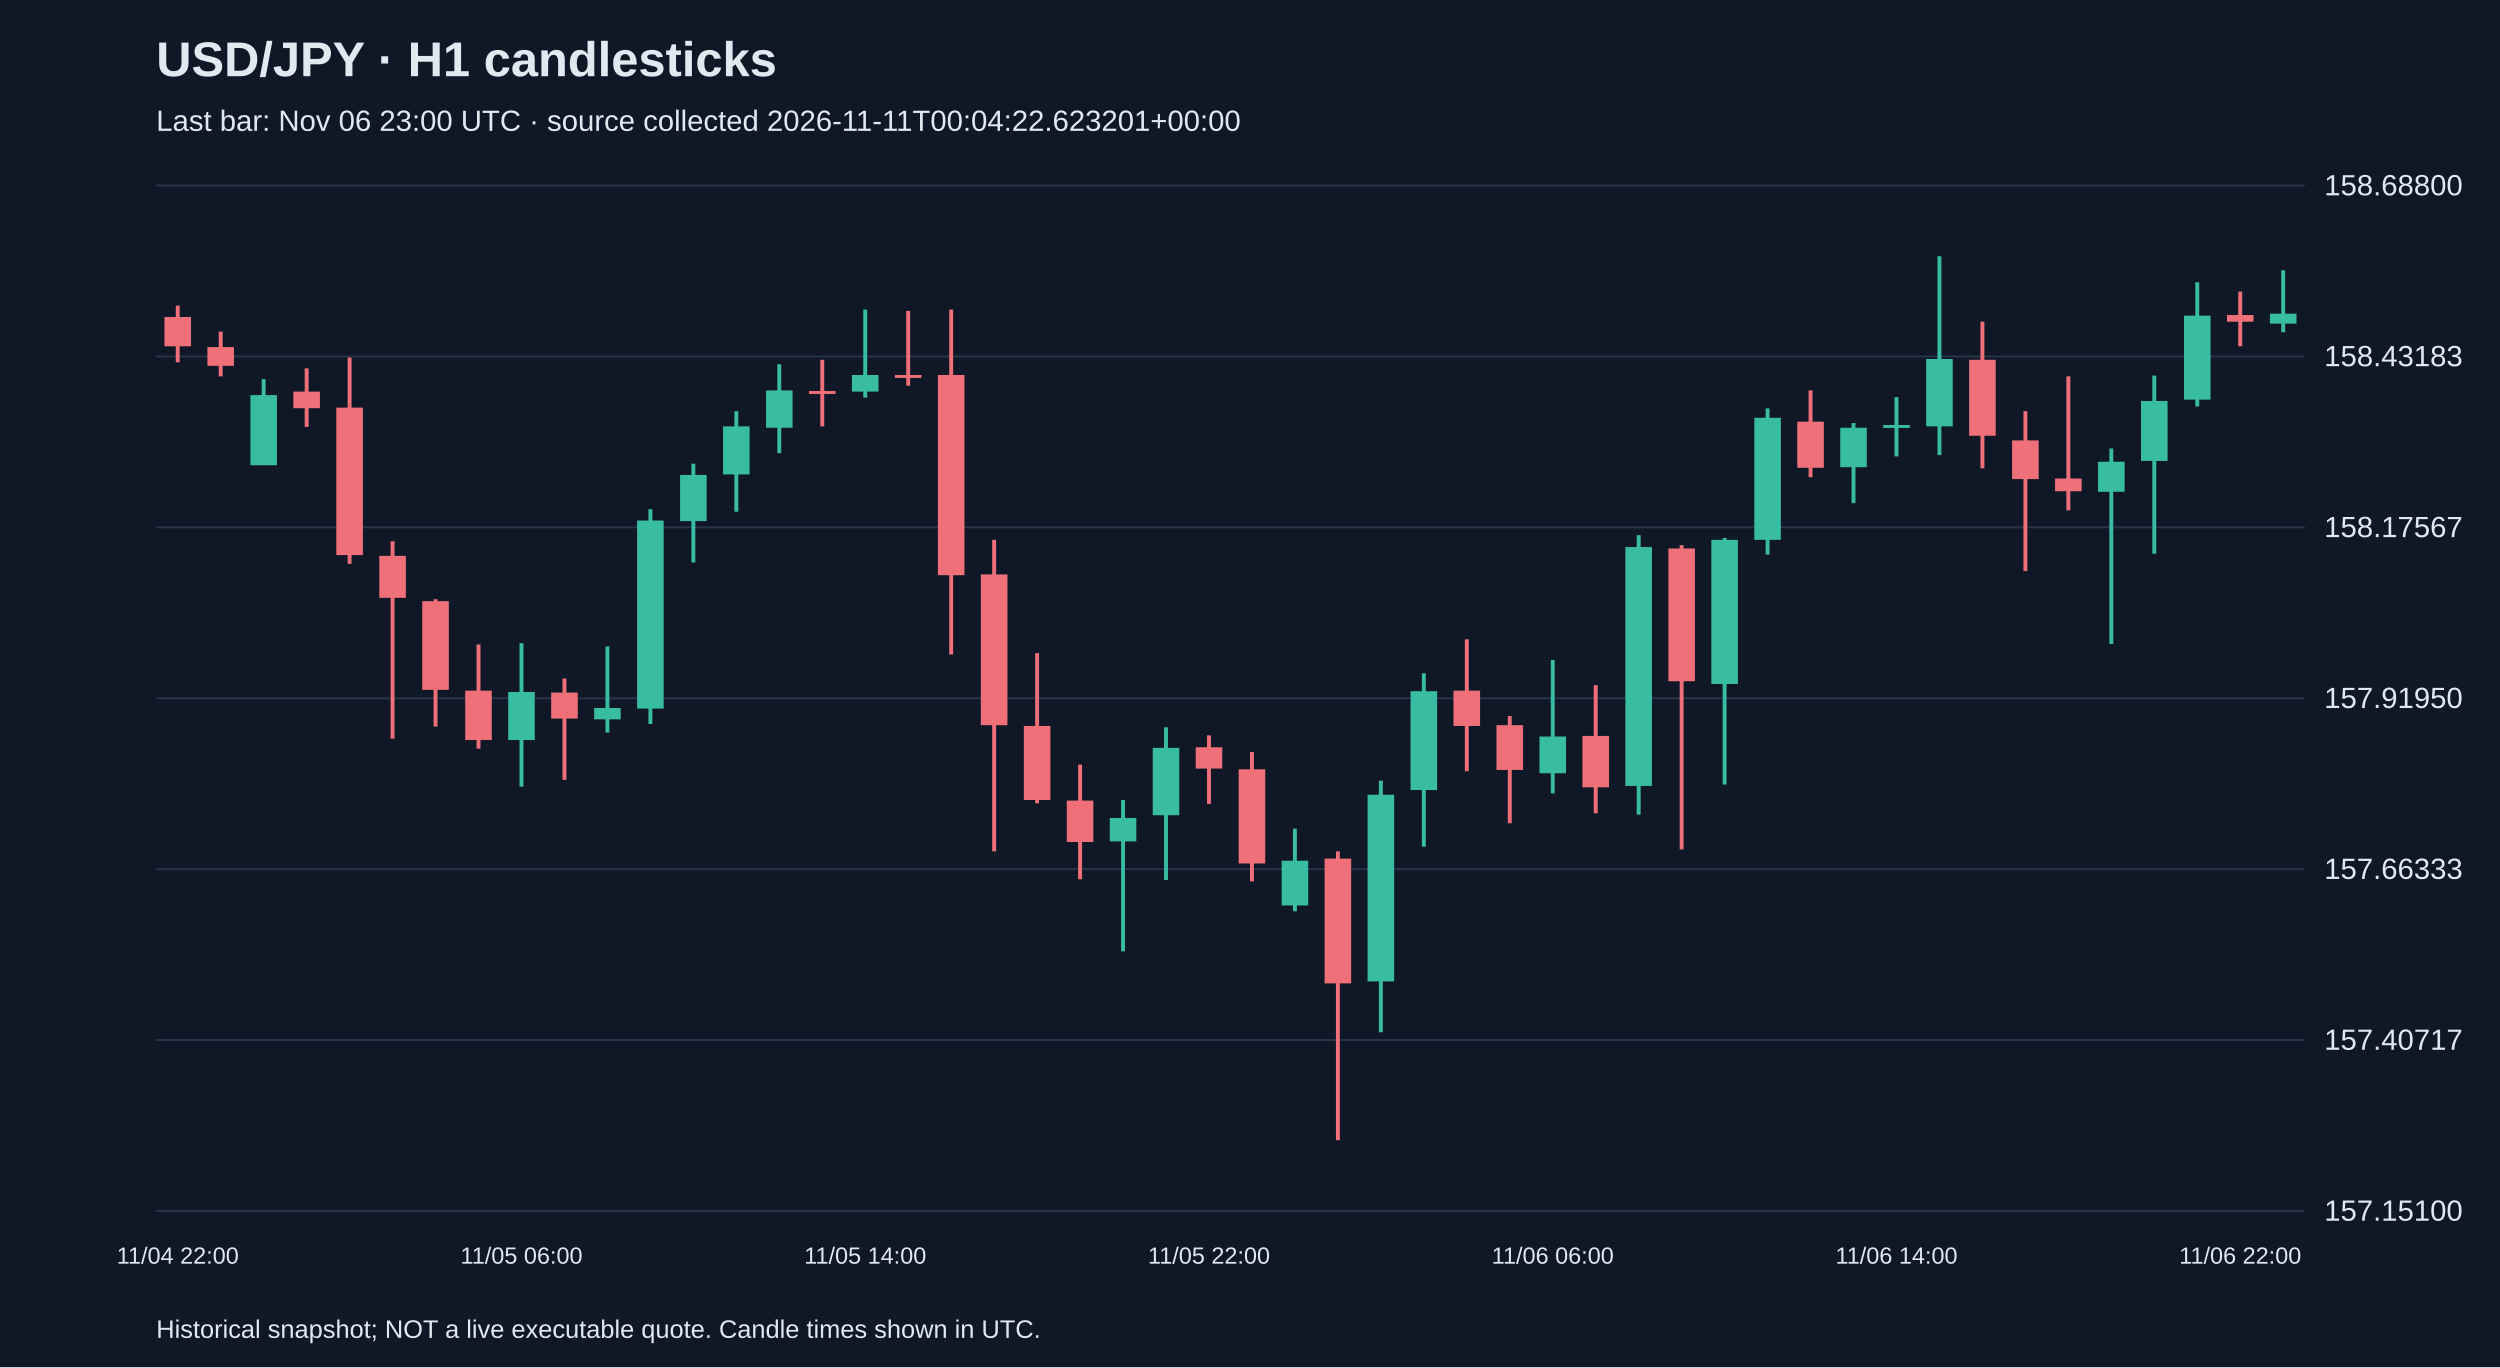
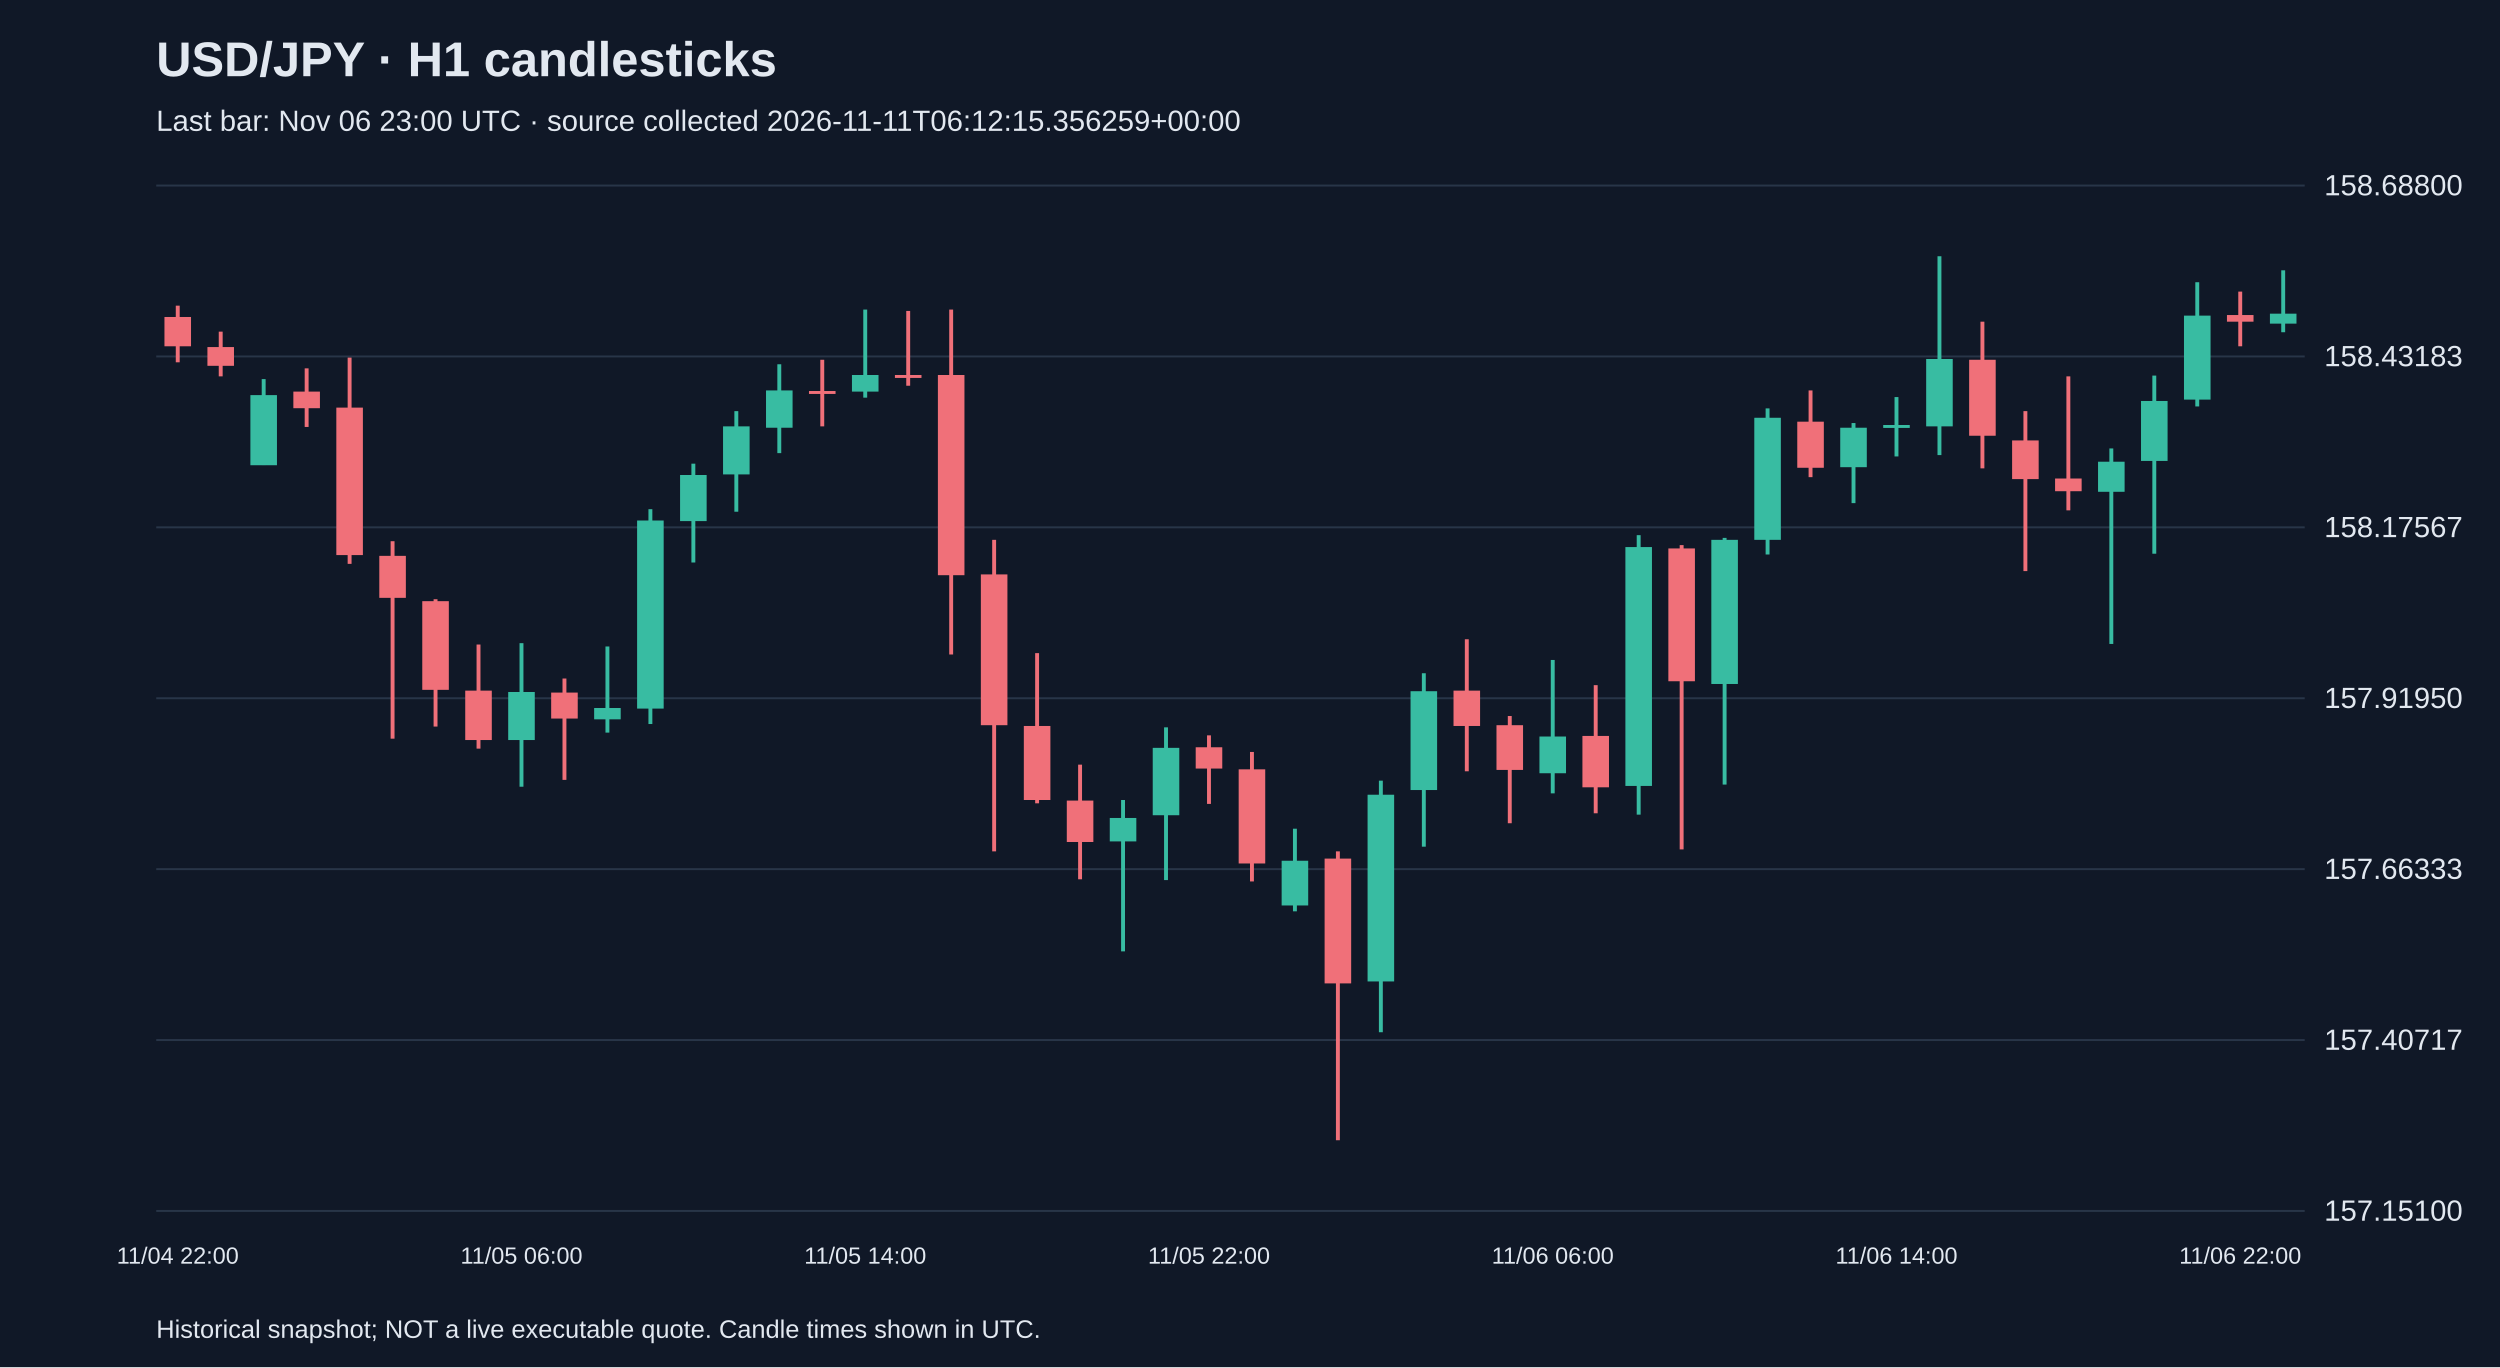
<svg xmlns="http://www.w3.org/2000/svg" viewBox="0 0 1280 700">
  <rect width="100%" height="100%" fill="#101827" />
  <style>text{font-family:Arial,sans-serif;fill:#e2e8f0}</style>
  <text x="80" y="39" font-size="25" font-weight="bold">USD/JPY · H1 candlesticks</text>
-   <text x="80" y="67" font-size="15" fill="#a6b1c5">Last bar: Nov 06 23:00 UTC · source collected 2026-11-11T00:04:22.623201+00:00</text>
+   <text x="80" y="67" font-size="15" fill="#a6b1c5">Last bar: Nov 06 23:00 UTC · source collected 2026-11-11T06:12:15.356259+00:00</text>
  <line x1="80" y1="620.0" x2="1180" y2="620.0" stroke="#283548" />
  <text x="1190" y="625.0" font-size="15">157.15100</text>
  <line x1="80" y1="532.5" x2="1180" y2="532.5" stroke="#283548" />
  <text x="1190" y="537.5" font-size="15">157.40717</text>
  <line x1="80" y1="445.0" x2="1180" y2="445.0" stroke="#283548" />
  <text x="1190" y="450.0" font-size="15">157.66333</text>
  <line x1="80" y1="357.5" x2="1180" y2="357.5" stroke="#283548" />
  <text x="1190" y="362.5" font-size="15">157.91950</text>
  <line x1="80" y1="270.0" x2="1180" y2="270.0" stroke="#283548" />
  <text x="1190" y="275.0" font-size="15">158.17567</text>
  <line x1="80" y1="182.5" x2="1180" y2="182.5" stroke="#283548" />
  <text x="1190" y="187.5" font-size="15">158.43183</text>
  <line x1="80" y1="95.0" x2="1180" y2="95.0" stroke="#283548" />
  <text x="1190" y="100.0" font-size="15">158.68800</text>
  <line x1="91.0" y1="156.5" x2="91.0" y2="185.5" stroke="#f07079" stroke-width="2" />
  <rect x="84.2" y="162.3" width="13.6" height="15.0" fill="#f07079" />
  <text x="91.0" y="647" text-anchor="middle" font-size="12">11/04 22:00</text>
  <line x1="113.0" y1="169.8" x2="113.0" y2="192.7" stroke="#f07079" stroke-width="2" />
  <rect x="106.2" y="177.7" width="13.6" height="9.6" fill="#f07079" />
  <line x1="135.0" y1="194.1" x2="135.0" y2="238.1" stroke="#38bca2" stroke-width="2" />
  <rect x="128.2" y="202.3" width="13.6" height="35.9" fill="#38bca2" />
  <line x1="157.0" y1="188.6" x2="157.0" y2="218.6" stroke="#f07079" stroke-width="2" />
  <rect x="150.2" y="200.5" width="13.6" height="8.5" fill="#f07079" />
  <line x1="179.0" y1="183.1" x2="179.0" y2="288.7" stroke="#f07079" stroke-width="2" />
  <rect x="172.2" y="208.7" width="13.6" height="75.5" fill="#f07079" />
  <line x1="201.0" y1="277.1" x2="201.0" y2="378.2" stroke="#f07079" stroke-width="2" />
  <rect x="194.2" y="284.6" width="13.6" height="21.5" fill="#f07079" />
  <line x1="223.0" y1="306.8" x2="223.0" y2="372.0" stroke="#f07079" stroke-width="2" />
  <rect x="216.2" y="307.8" width="13.6" height="45.4" fill="#f07079" />
  <line x1="245.0" y1="330.0" x2="245.0" y2="383.3" stroke="#f07079" stroke-width="2" />
  <rect x="238.2" y="353.6" width="13.6" height="25.3" fill="#f07079" />
  <line x1="267.0" y1="329.3" x2="267.0" y2="402.8" stroke="#38bca2" stroke-width="2" />
  <rect x="260.2" y="354.3" width="13.6" height="24.6" fill="#38bca2" />
  <text x="267.0" y="647" text-anchor="middle" font-size="12">11/05 06:00</text>
  <line x1="289.0" y1="347.4" x2="289.0" y2="399.3" stroke="#f07079" stroke-width="2" />
  <rect x="282.2" y="354.6" width="13.6" height="13.3" fill="#f07079" />
  <line x1="311.0" y1="331.0" x2="311.0" y2="375.1" stroke="#38bca2" stroke-width="2" />
  <rect x="304.2" y="362.5" width="13.6" height="5.8" fill="#38bca2" />
  <line x1="333.0" y1="260.7" x2="333.0" y2="370.7" stroke="#38bca2" stroke-width="2" />
  <rect x="326.2" y="266.5" width="13.6" height="96.3" fill="#38bca2" />
  <line x1="355.0" y1="237.4" x2="355.0" y2="288.0" stroke="#38bca2" stroke-width="2" />
  <rect x="348.2" y="243.2" width="13.6" height="23.6" fill="#38bca2" />
  <line x1="377.0" y1="210.5" x2="377.0" y2="262.0" stroke="#38bca2" stroke-width="2" />
  <rect x="370.2" y="218.3" width="13.6" height="24.6" fill="#38bca2" />
  <line x1="399.0" y1="186.5" x2="399.0" y2="232.0" stroke="#38bca2" stroke-width="2" />
  <rect x="392.2" y="199.9" width="13.6" height="19.1" fill="#38bca2" />
  <line x1="421.0" y1="184.2" x2="421.0" y2="218.3" stroke="#f07079" stroke-width="2" />
  <rect x="414.2" y="200.2" width="13.6" height="1.5" fill="#f07079" />
  <line x1="443.0" y1="158.5" x2="443.0" y2="203.6" stroke="#38bca2" stroke-width="2" />
  <rect x="436.2" y="192.0" width="13.6" height="8.5" fill="#38bca2" />
  <text x="443.0" y="647" text-anchor="middle" font-size="12">11/05 14:00</text>
  <line x1="465.0" y1="159.2" x2="465.0" y2="197.5" stroke="#f07079" stroke-width="2" />
  <rect x="458.2" y="192.0" width="13.6" height="1.5" fill="#f07079" />
  <line x1="487.0" y1="158.5" x2="487.0" y2="335.1" stroke="#f07079" stroke-width="2" />
  <rect x="480.2" y="192.0" width="13.6" height="102.5" fill="#f07079" />
  <line x1="509.0" y1="276.4" x2="509.0" y2="435.9" stroke="#f07079" stroke-width="2" />
  <rect x="502.2" y="294.1" width="13.6" height="77.2" fill="#f07079" />
  <line x1="531.0" y1="334.4" x2="531.0" y2="411.3" stroke="#f07079" stroke-width="2" />
  <rect x="524.2" y="371.7" width="13.6" height="37.9" fill="#f07079" />
  <line x1="553.0" y1="391.5" x2="553.0" y2="450.2" stroke="#f07079" stroke-width="2" />
  <rect x="546.2" y="409.9" width="13.6" height="21.2" fill="#f07079" />
  <line x1="575.0" y1="409.6" x2="575.0" y2="487.1" stroke="#38bca2" stroke-width="2" />
  <rect x="568.2" y="418.8" width="13.6" height="12.0" fill="#38bca2" />
  <line x1="597.0" y1="372.4" x2="597.0" y2="450.6" stroke="#38bca2" stroke-width="2" />
  <rect x="590.2" y="382.9" width="13.6" height="34.5" fill="#38bca2" />
  <line x1="619.0" y1="376.5" x2="619.0" y2="411.6" stroke="#f07079" stroke-width="2" />
  <rect x="612.2" y="382.6" width="13.6" height="10.9" fill="#f07079" />
  <text x="619.0" y="647" text-anchor="middle" font-size="12">11/05 22:00</text>
  <line x1="641.0" y1="385.0" x2="641.0" y2="451.3" stroke="#f07079" stroke-width="2" />
  <rect x="634.2" y="393.9" width="13.6" height="48.2" fill="#f07079" />
  <line x1="663.0" y1="424.3" x2="663.0" y2="466.6" stroke="#38bca2" stroke-width="2" />
  <rect x="656.2" y="440.7" width="13.6" height="22.9" fill="#38bca2" />
  <line x1="685.0" y1="435.9" x2="685.0" y2="583.8" stroke="#f07079" stroke-width="2" />
  <rect x="678.2" y="439.6" width="13.6" height="63.9" fill="#f07079" />
  <line x1="707.0" y1="399.7" x2="707.0" y2="528.5" stroke="#38bca2" stroke-width="2" />
  <rect x="700.2" y="406.9" width="13.6" height="95.6" fill="#38bca2" />
  <line x1="729.0" y1="344.7" x2="729.0" y2="433.5" stroke="#38bca2" stroke-width="2" />
  <rect x="722.2" y="353.9" width="13.6" height="50.6" fill="#38bca2" />
  <line x1="751.0" y1="327.3" x2="751.0" y2="394.9" stroke="#f07079" stroke-width="2" />
  <rect x="744.2" y="353.6" width="13.6" height="18.1" fill="#f07079" />
  <line x1="773.0" y1="366.6" x2="773.0" y2="421.5" stroke="#f07079" stroke-width="2" />
  <rect x="766.2" y="371.3" width="13.6" height="22.9" fill="#f07079" />
  <line x1="795.0" y1="337.9" x2="795.0" y2="406.2" stroke="#38bca2" stroke-width="2" />
  <rect x="788.2" y="377.1" width="13.6" height="18.8" fill="#38bca2" />
  <text x="795.0" y="647" text-anchor="middle" font-size="12">11/06 06:00</text>
  <line x1="817.0" y1="350.8" x2="817.0" y2="416.4" stroke="#f07079" stroke-width="2" />
  <rect x="810.2" y="376.8" width="13.6" height="26.3" fill="#f07079" />
  <line x1="839.0" y1="274.0" x2="839.0" y2="417.1" stroke="#38bca2" stroke-width="2" />
  <rect x="832.2" y="280.1" width="13.6" height="122.3" fill="#38bca2" />
  <line x1="861.0" y1="279.1" x2="861.0" y2="434.9" stroke="#f07079" stroke-width="2" />
  <rect x="854.2" y="280.8" width="13.6" height="68.0" fill="#f07079" />
  <line x1="883.0" y1="275.4" x2="883.0" y2="401.7" stroke="#38bca2" stroke-width="2" />
  <rect x="876.2" y="276.4" width="13.6" height="73.8" fill="#38bca2" />
  <line x1="905.0" y1="209.1" x2="905.0" y2="283.9" stroke="#38bca2" stroke-width="2" />
  <rect x="898.2" y="213.9" width="13.6" height="62.5" fill="#38bca2" />
  <line x1="927.0" y1="199.9" x2="927.0" y2="244.3" stroke="#f07079" stroke-width="2" />
  <rect x="920.2" y="215.9" width="13.6" height="23.6" fill="#f07079" />
  <line x1="949.0" y1="216.6" x2="949.0" y2="257.6" stroke="#38bca2" stroke-width="2" />
  <rect x="942.2" y="219.0" width="13.6" height="20.2" fill="#38bca2" />
  <line x1="971.0" y1="203.3" x2="971.0" y2="233.7" stroke="#38bca2" stroke-width="2" />
  <rect x="964.2" y="217.6" width="13.6" height="1.5" fill="#38bca2" />
  <text x="971.0" y="647" text-anchor="middle" font-size="12">11/06 14:00</text>
  <line x1="993.0" y1="131.2" x2="993.0" y2="233.0" stroke="#38bca2" stroke-width="2" />
  <rect x="986.2" y="183.8" width="13.6" height="34.5" fill="#38bca2" />
  <line x1="1015.0" y1="164.7" x2="1015.0" y2="239.8" stroke="#f07079" stroke-width="2" />
  <rect x="1008.2" y="184.2" width="13.6" height="38.9" fill="#f07079" />
  <line x1="1037.0" y1="210.5" x2="1037.0" y2="292.4" stroke="#f07079" stroke-width="2" />
  <rect x="1030.2" y="225.5" width="13.6" height="19.8" fill="#f07079" />
  <line x1="1059.0" y1="192.7" x2="1059.0" y2="261.3" stroke="#f07079" stroke-width="2" />
  <rect x="1052.2" y="245.0" width="13.6" height="6.5" fill="#f07079" />
  <line x1="1081.0" y1="229.6" x2="1081.0" y2="329.7" stroke="#38bca2" stroke-width="2" />
  <rect x="1074.2" y="236.4" width="13.6" height="15.4" fill="#38bca2" />
  <line x1="1103.0" y1="192.3" x2="1103.0" y2="283.5" stroke="#38bca2" stroke-width="2" />
  <rect x="1096.2" y="205.3" width="13.6" height="30.7" fill="#38bca2" />
  <line x1="1125.0" y1="144.5" x2="1125.0" y2="208.1" stroke="#38bca2" stroke-width="2" />
  <rect x="1118.2" y="161.6" width="13.6" height="43.0" fill="#38bca2" />
  <line x1="1147.0" y1="149.3" x2="1147.0" y2="177.3" stroke="#f07079" stroke-width="2" />
  <rect x="1140.2" y="161.3" width="13.6" height="3.4" fill="#f07079" />
  <text x="1147.0" y="647" text-anchor="middle" font-size="12">11/06 22:00</text>
  <line x1="1169.0" y1="138.4" x2="1169.0" y2="170.1" stroke="#38bca2" stroke-width="2" />
  <rect x="1162.2" y="160.6" width="13.6" height="5.1" fill="#38bca2" />
  <text x="80" y="685" font-size="13">Historical snapshot; NOT a live executable quote. Candle times shown in UTC.</text>
</svg>
